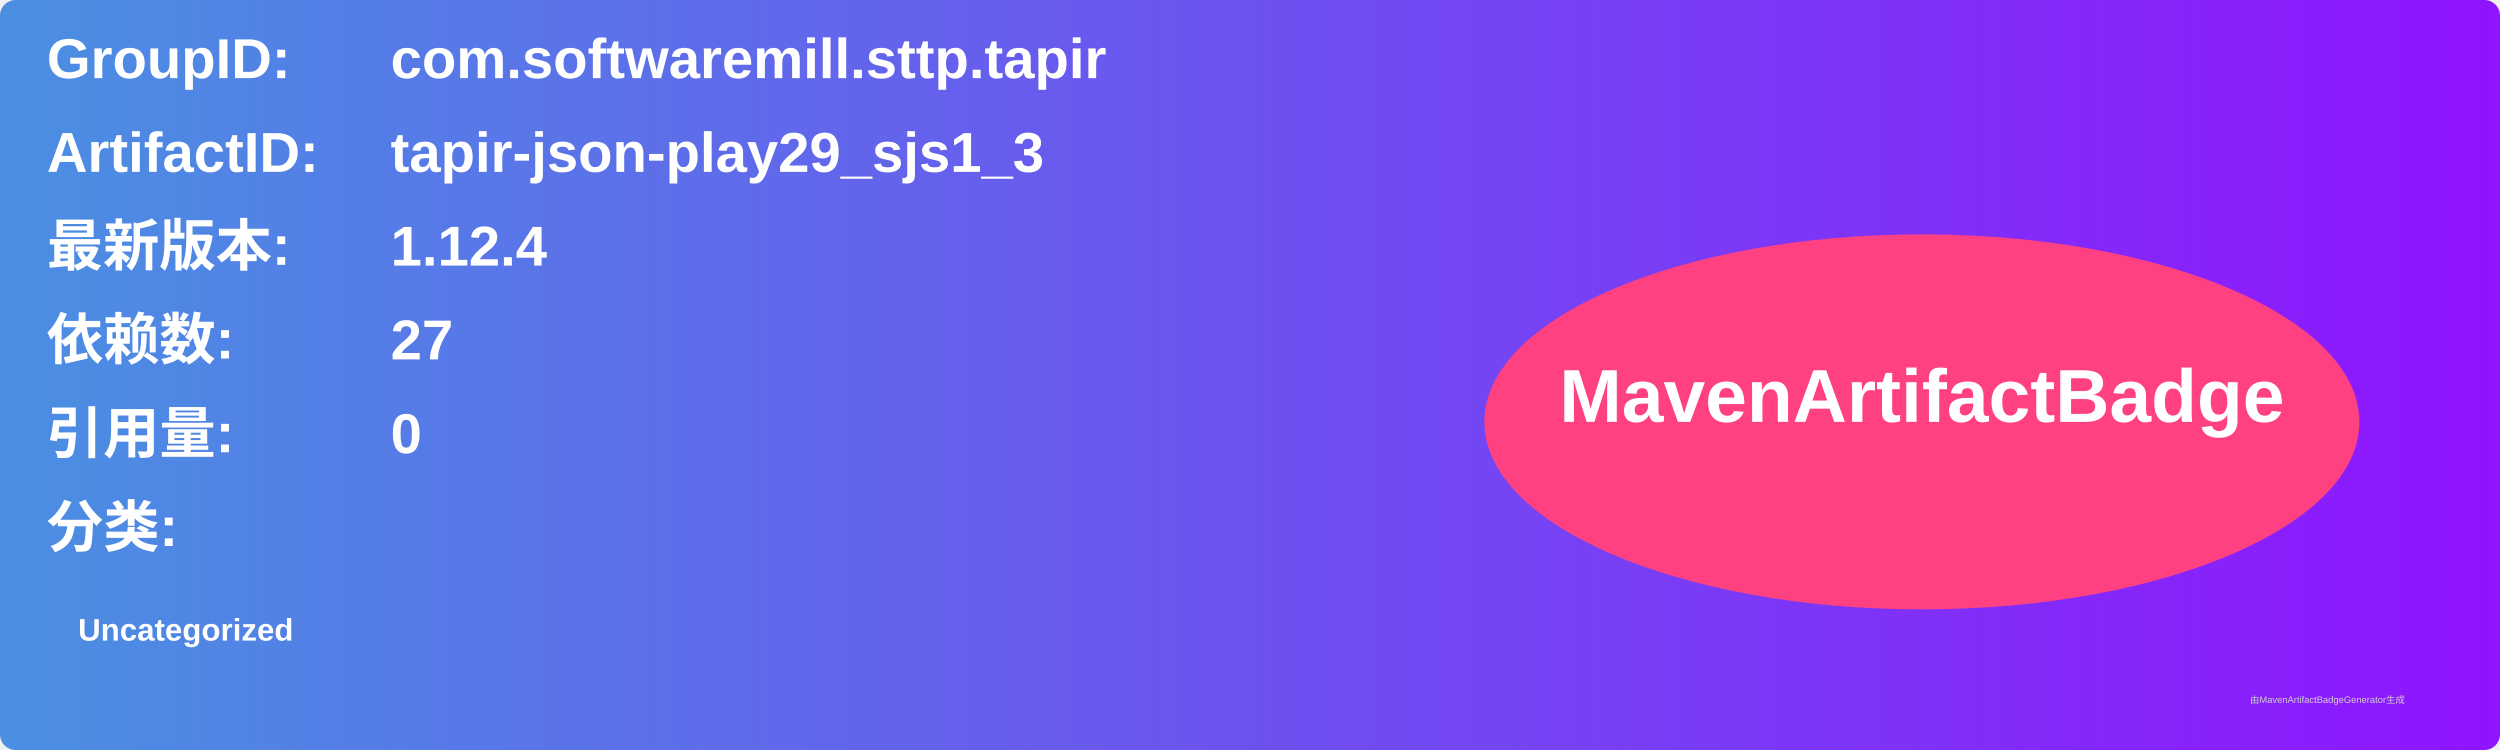
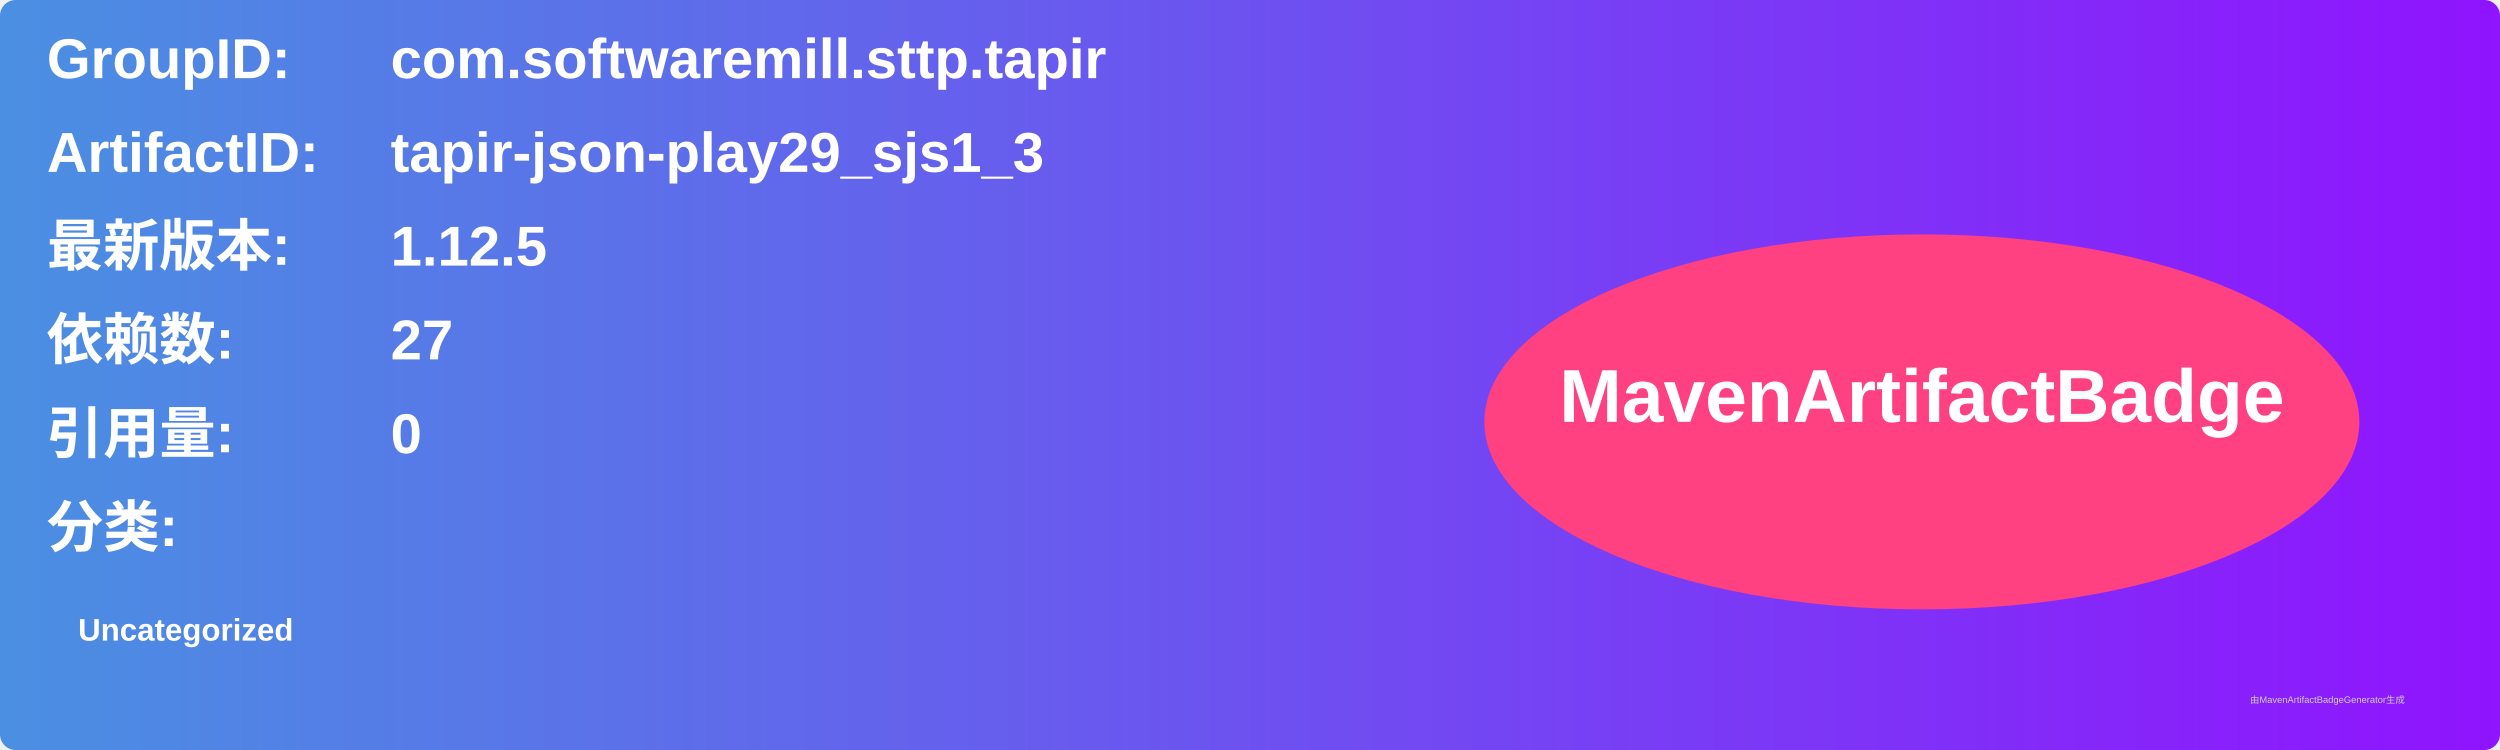
<svg xmlns="http://www.w3.org/2000/svg" width="800" height="240" viewBox="0 0 800 240">
  <linearGradient id="grad" x1="0%" y1="0%" x2="100%" y2="0%">
    <stop offset="0%" stop-color="#4a90e2" />
    <stop offset="100%" stop-color="#9013fe" />
  </linearGradient>
  <rect width="100%" height="100%" rx="5" ry="5" fill="url(#grad)" />
  <g transform="translate(15, 15)">
    <text x="0" y="10" font-family="Arial" font-size="18" fill="white" font-weight="bold" width="260">GroupID:</text>
    <text x="110" y="10" font-family="Arial" font-size="18" fill="white" font-weight="bold" width="460">com.softwaremill.sttp.tapir</text>
    <text x="0" y="40" font-family="Arial" font-size="18" fill="white" font-weight="bold" width="260">ArtifactID:</text>
    <text x="110" y="40" font-family="Arial" font-size="18" fill="white" font-weight="bold" width="460">tapir-json-play29_sjs1_3</text>
    <text x="0" y="70" font-family="Arial" font-size="18" fill="white" font-weight="bold">最新版本:</text>
    <text x="110" y="70" font-family="Arial" font-size="18" fill="white" font-weight="bold">
-       <tspan font-weight="bold">1.12.4</tspan>
+       <tspan font-weight="bold">1.12.5</tspan>
    </text>
    <text x="0" y="100" font-family="Arial" font-size="18" fill="white" font-weight="bold">依赖数: </text>
    <text x="110" y="100" font-family="Arial" font-size="18" fill="white">
      <tspan font-weight="bold">27</tspan>
    </text>
    <text x="0" y="130" font-family="Arial" font-size="18" fill="white" font-weight="bold">引用量: </text>
    <text x="110" y="130" font-family="Arial" font-size="18" fill="white">
      <tspan font-weight="bold">0</tspan>
    </text>
    <text x="0" y="160" font-family="Arial" font-size="18" fill="white" font-weight="bold">分类:</text>
    <text x="10" y="190" font-family="Arial" font-size="10" fill="white">
      <tspan font-weight="bold">Uncategorized</tspan>
    </text>
    <ellipse cx="600" cy="120" rx="140" ry="60" fill="#ff4081" />
    <text x="600" y="120" text-anchor="middle" font-family="Arial" font-size="24" fill="white" font-weight="bold">MavenArtifactBadge</text>
  </g>
  <text x="720" y="225" font-family="Arial" font-size="3" fill="#d0d0d0">由MavenArtifactBadgeGenerator生成</text>
</svg>
